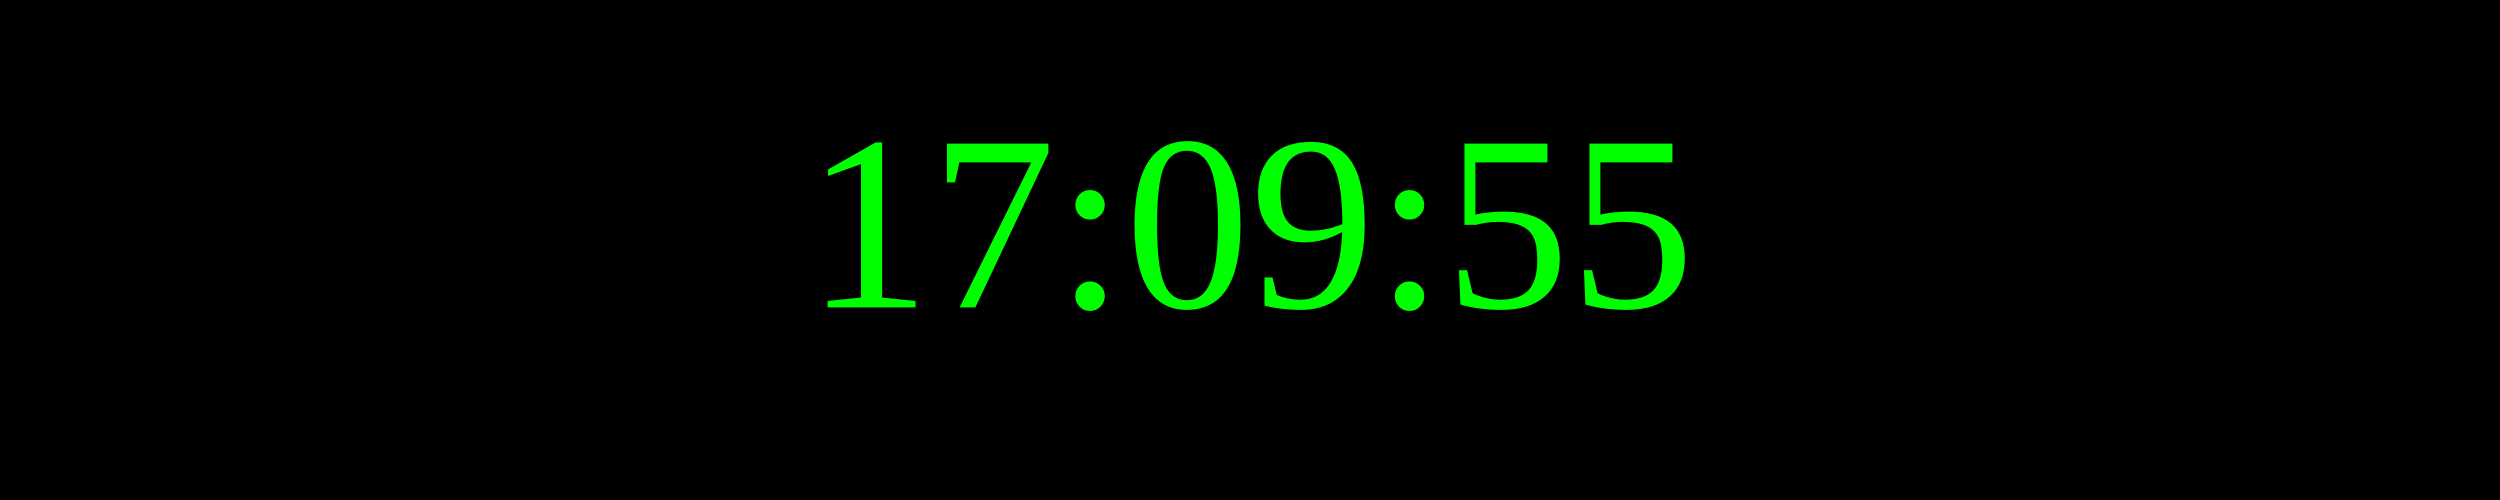
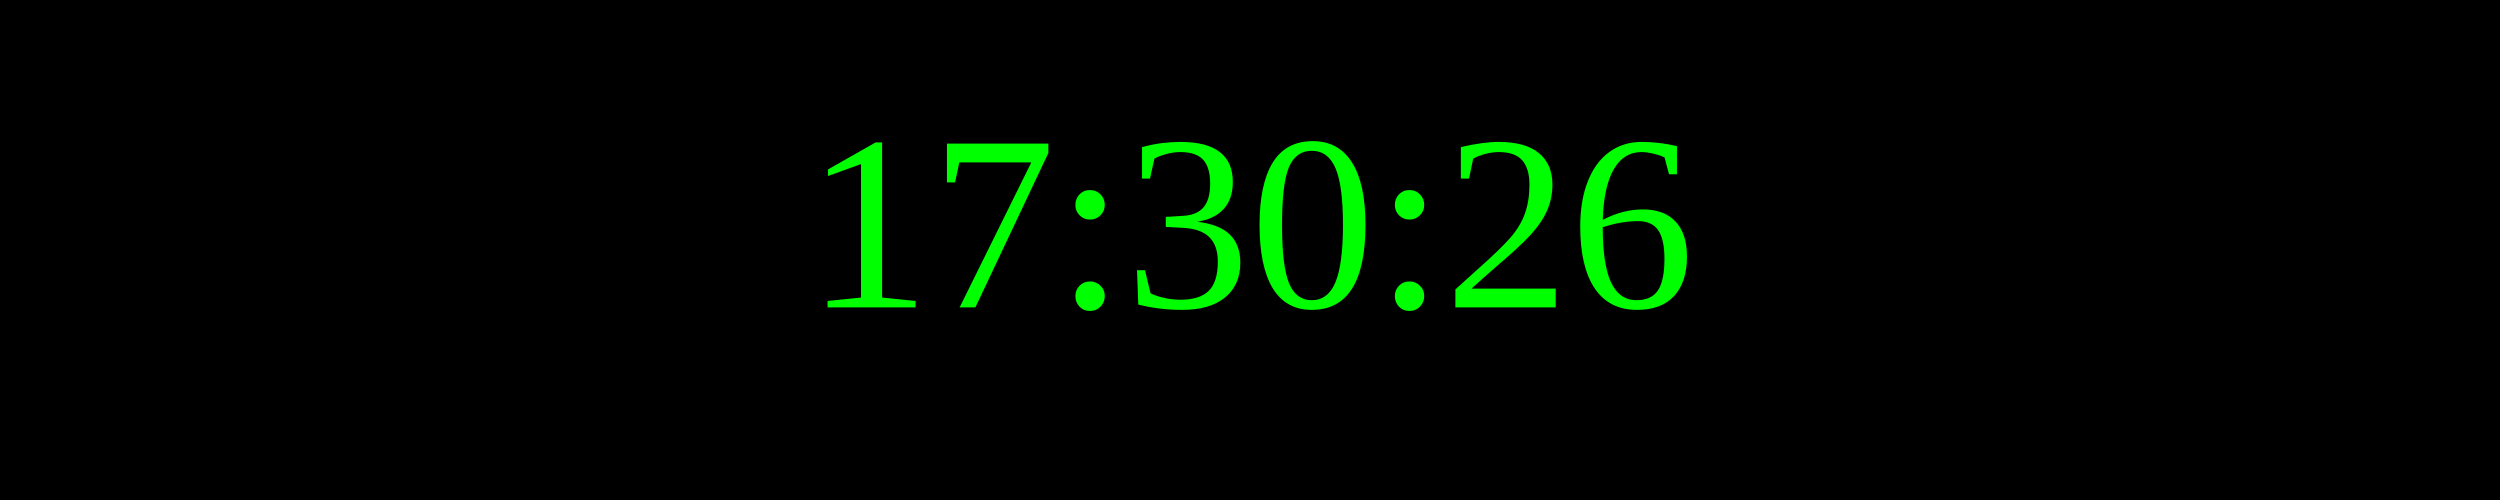
<svg xmlns="http://www.w3.org/2000/svg" width="250" height="50">
  <rect width="100%" height="100%" fill="black" />
  <text x="50%" y="50%" font-size="25" fill="lime" text-anchor="middle" dominant-baseline="middle">
- 17:09:55
+ 17:30:26
</text>
</svg>
